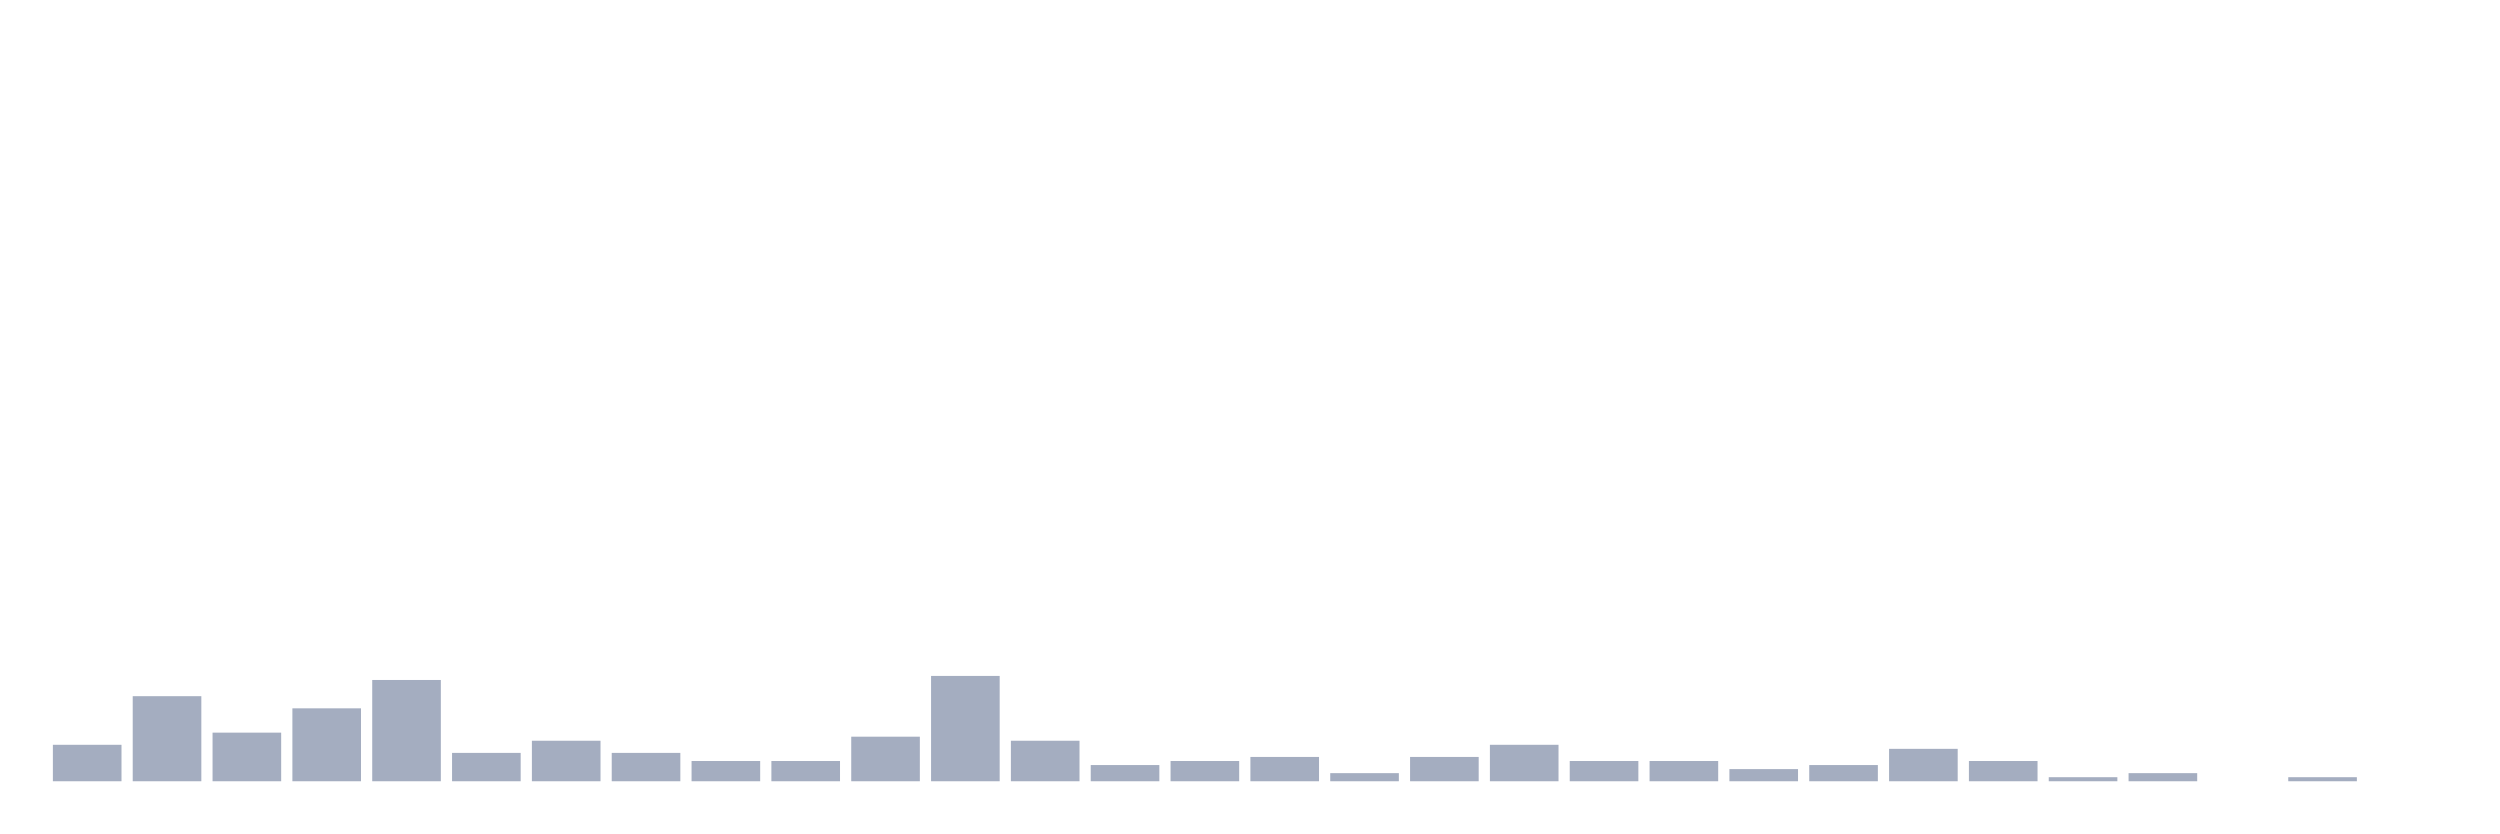
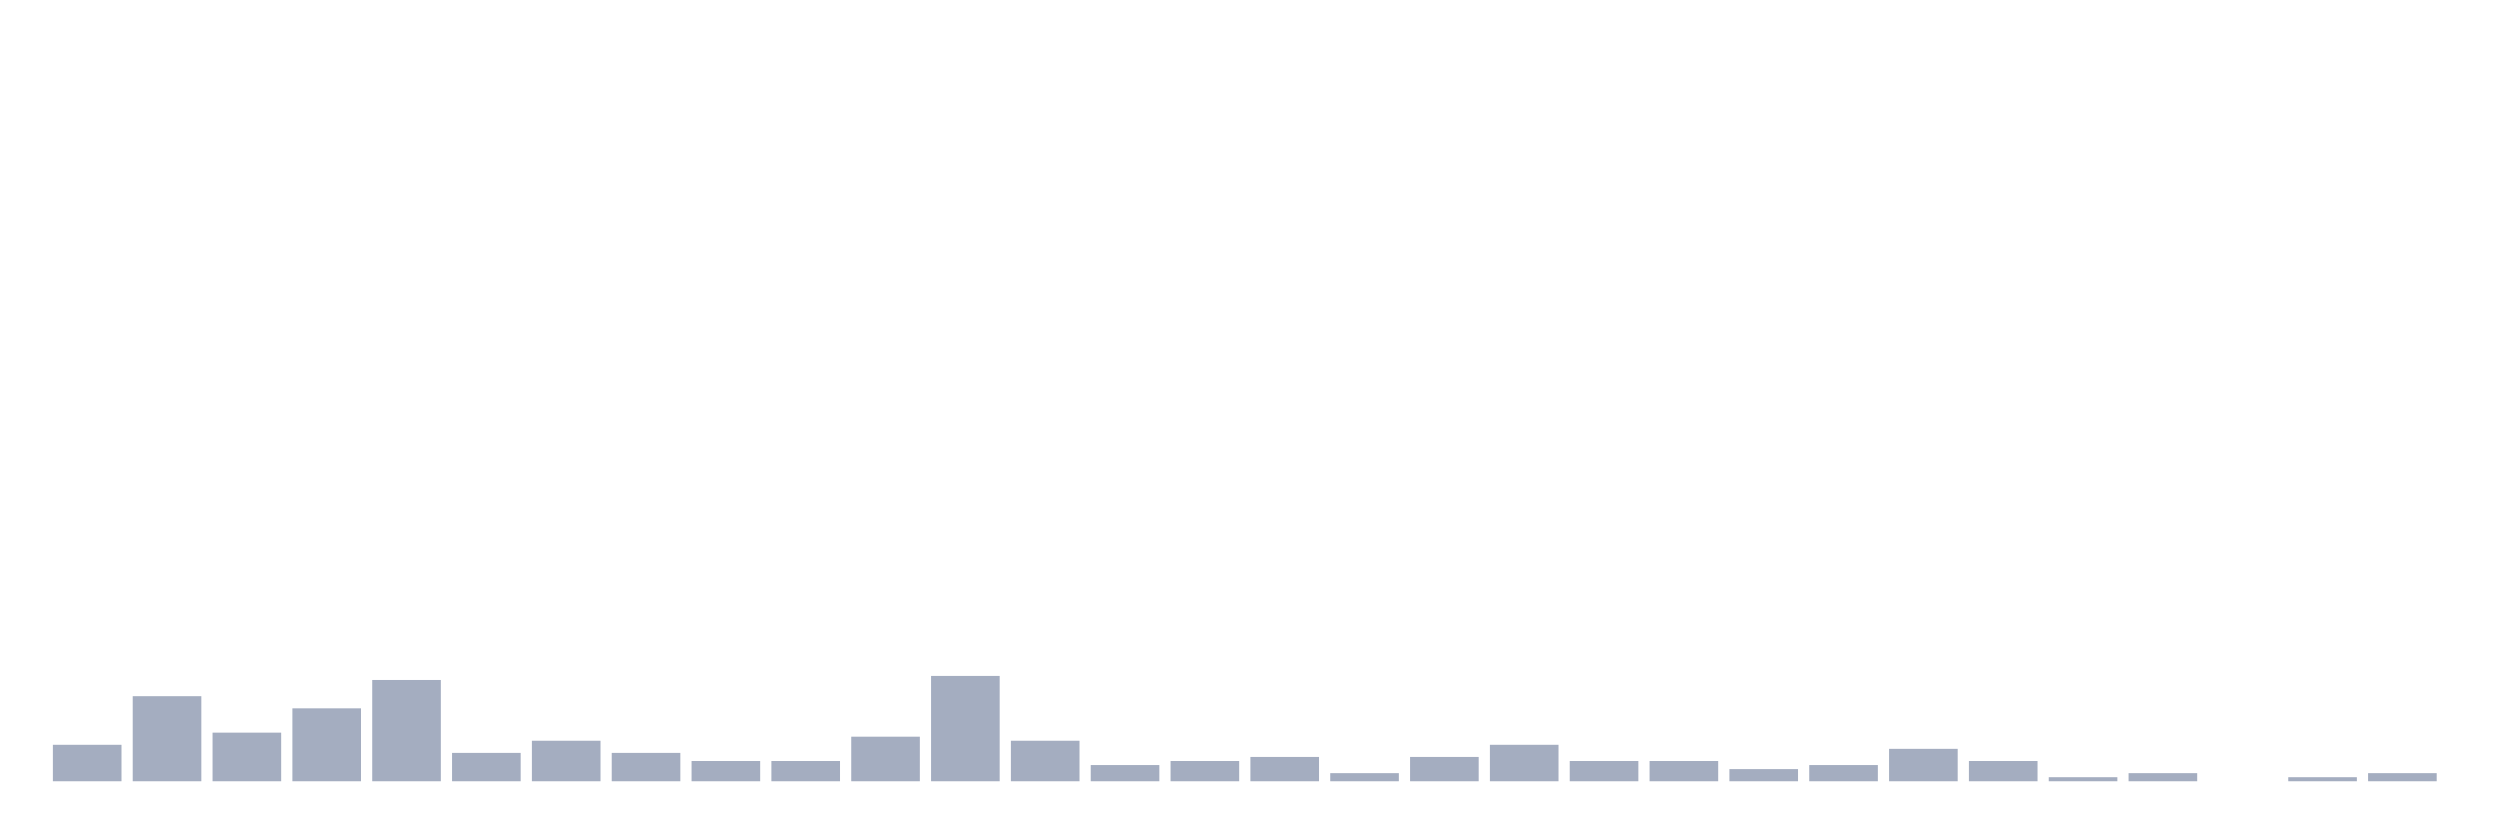
<svg xmlns="http://www.w3.org/2000/svg" viewBox="0 0 480 160">
  <g transform="translate(10,10)">
    <rect class="bar" x="0.153" width="13.175" y="133" height="7" fill="rgb(164,173,192)" />
    <rect class="bar" x="15.482" width="13.175" y="123.667" height="16.333" fill="rgb(164,173,192)" />
    <rect class="bar" x="30.81" width="13.175" y="130.667" height="9.333" fill="rgb(164,173,192)" />
    <rect class="bar" x="46.138" width="13.175" y="126" height="14" fill="rgb(164,173,192)" />
    <rect class="bar" x="61.466" width="13.175" y="120.556" height="19.444" fill="rgb(164,173,192)" />
    <rect class="bar" x="76.794" width="13.175" y="134.556" height="5.444" fill="rgb(164,173,192)" />
    <rect class="bar" x="92.123" width="13.175" y="132.222" height="7.778" fill="rgb(164,173,192)" />
    <rect class="bar" x="107.451" width="13.175" y="134.556" height="5.444" fill="rgb(164,173,192)" />
    <rect class="bar" x="122.779" width="13.175" y="136.111" height="3.889" fill="rgb(164,173,192)" />
    <rect class="bar" x="138.107" width="13.175" y="136.111" height="3.889" fill="rgb(164,173,192)" />
    <rect class="bar" x="153.436" width="13.175" y="131.444" height="8.556" fill="rgb(164,173,192)" />
    <rect class="bar" x="168.764" width="13.175" y="119.778" height="20.222" fill="rgb(164,173,192)" />
    <rect class="bar" x="184.092" width="13.175" y="132.222" height="7.778" fill="rgb(164,173,192)" />
    <rect class="bar" x="199.42" width="13.175" y="136.889" height="3.111" fill="rgb(164,173,192)" />
    <rect class="bar" x="214.748" width="13.175" y="136.111" height="3.889" fill="rgb(164,173,192)" />
    <rect class="bar" x="230.077" width="13.175" y="135.333" height="4.667" fill="rgb(164,173,192)" />
    <rect class="bar" x="245.405" width="13.175" y="138.444" height="1.556" fill="rgb(164,173,192)" />
    <rect class="bar" x="260.733" width="13.175" y="135.333" height="4.667" fill="rgb(164,173,192)" />
    <rect class="bar" x="276.061" width="13.175" y="133" height="7" fill="rgb(164,173,192)" />
    <rect class="bar" x="291.39" width="13.175" y="136.111" height="3.889" fill="rgb(164,173,192)" />
    <rect class="bar" x="306.718" width="13.175" y="136.111" height="3.889" fill="rgb(164,173,192)" />
    <rect class="bar" x="322.046" width="13.175" y="137.667" height="2.333" fill="rgb(164,173,192)" />
    <rect class="bar" x="337.374" width="13.175" y="136.889" height="3.111" fill="rgb(164,173,192)" />
    <rect class="bar" x="352.702" width="13.175" y="133.778" height="6.222" fill="rgb(164,173,192)" />
    <rect class="bar" x="368.031" width="13.175" y="136.111" height="3.889" fill="rgb(164,173,192)" />
    <rect class="bar" x="383.359" width="13.175" y="139.222" height="0.778" fill="rgb(164,173,192)" />
    <rect class="bar" x="398.687" width="13.175" y="138.444" height="1.556" fill="rgb(164,173,192)" />
    <rect class="bar" x="414.015" width="13.175" y="140" height="0" fill="rgb(164,173,192)" />
    <rect class="bar" x="429.344" width="13.175" y="139.222" height="0.778" fill="rgb(164,173,192)" />
-     <rect class="bar" x="444.672" width="13.175" y="140" height="0" fill="rgb(164,173,192)" />
+     <rect class="bar" x="444.672" width="13.175" y="138.444" height="1.556" fill="rgb(164,173,192)" />
  </g>
</svg>
